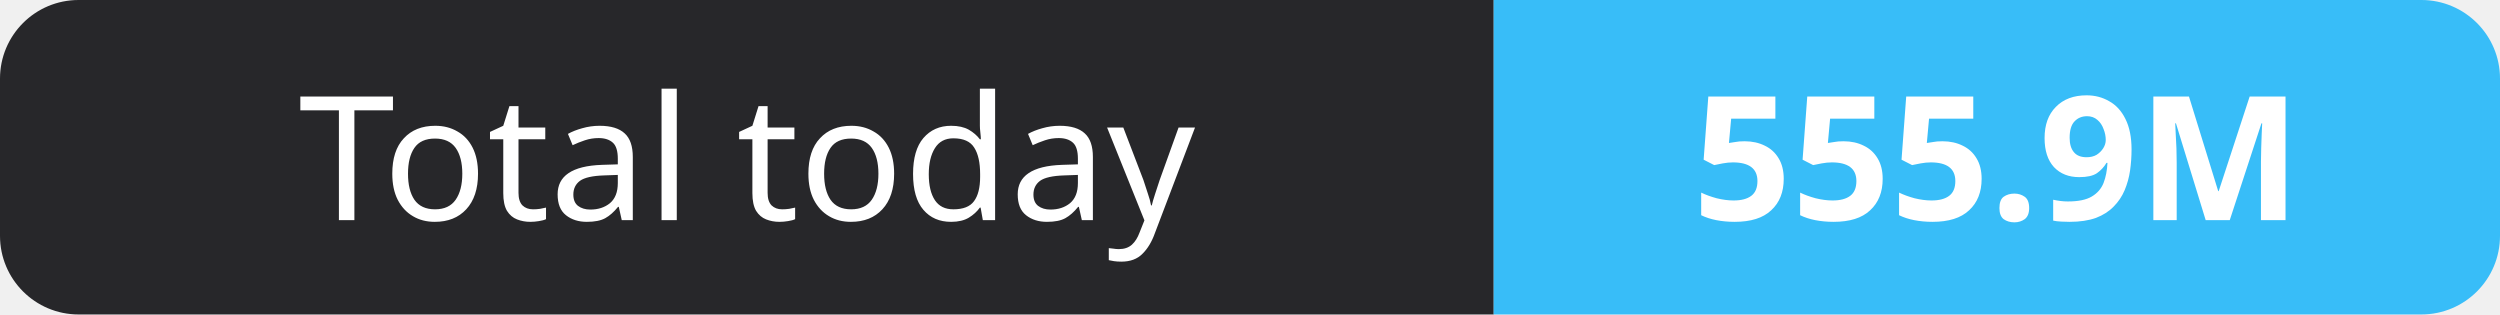
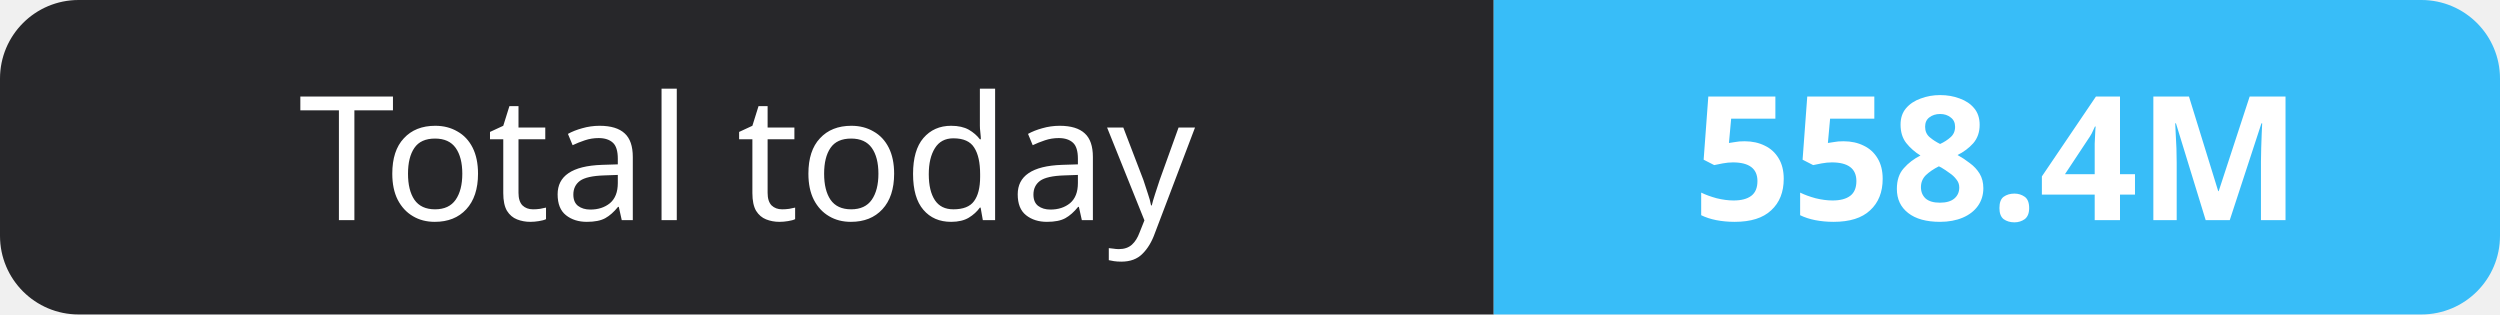
- <svg xmlns="http://www.w3.org/2000/svg" width="159" height="20" role="img" aria-label="Total today: 555.9M">
+ <svg xmlns="http://www.w3.org/2000/svg" width="159" height="20" role="img" aria-label="Total today: 558.4M">
  <clipPath id="r">
    <rect width="159" height="20" rx="5" fill="#fff" />
  </clipPath>
  <g clip-path="url(#r)">
    <rect width="95" height="20" fill="#27272a" />
    <rect x="95" width="64" height="20" fill="#38bdf8" />
  </g>
  <g fill="#fff" text-anchor="middle" font-family="Verdana,Geneva,sans-serif" font-size="11">
    <text x="47.5" y="14">Total today</text>
-     <text x="127.0" y="14" font-weight="700">555.9M</text>
+     <text x="127.0" y="14" font-weight="700">558.4M</text>
  </g>
</svg>
